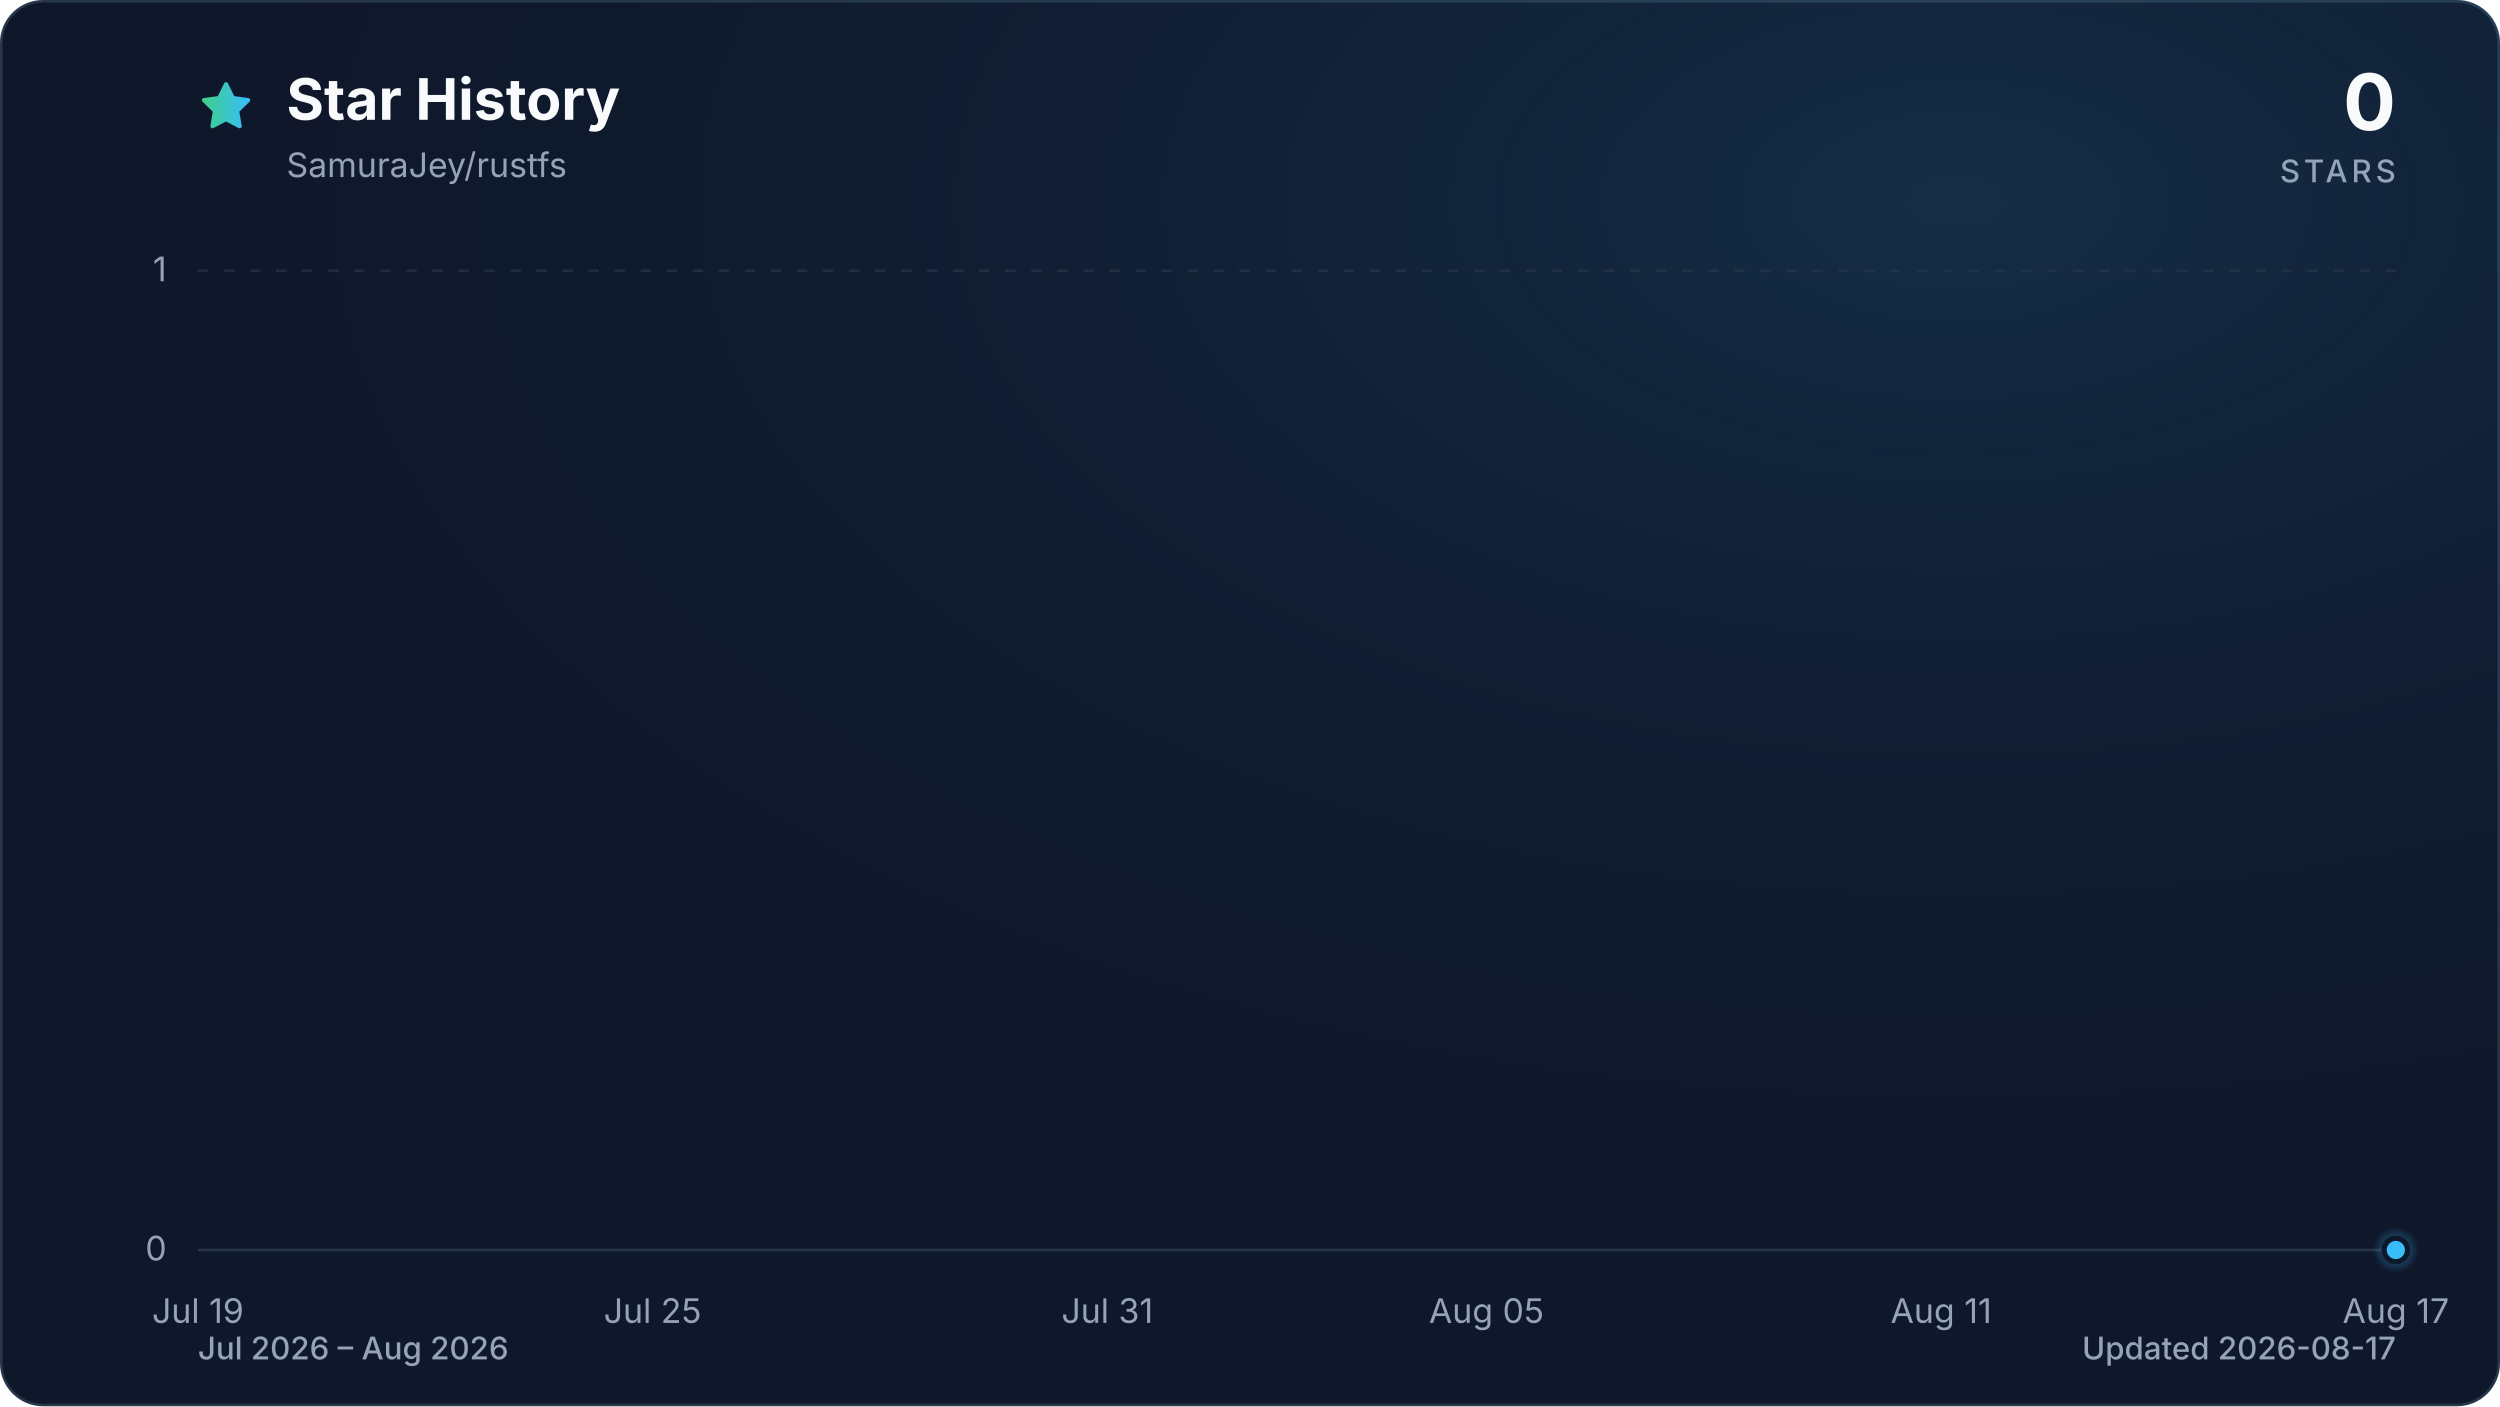
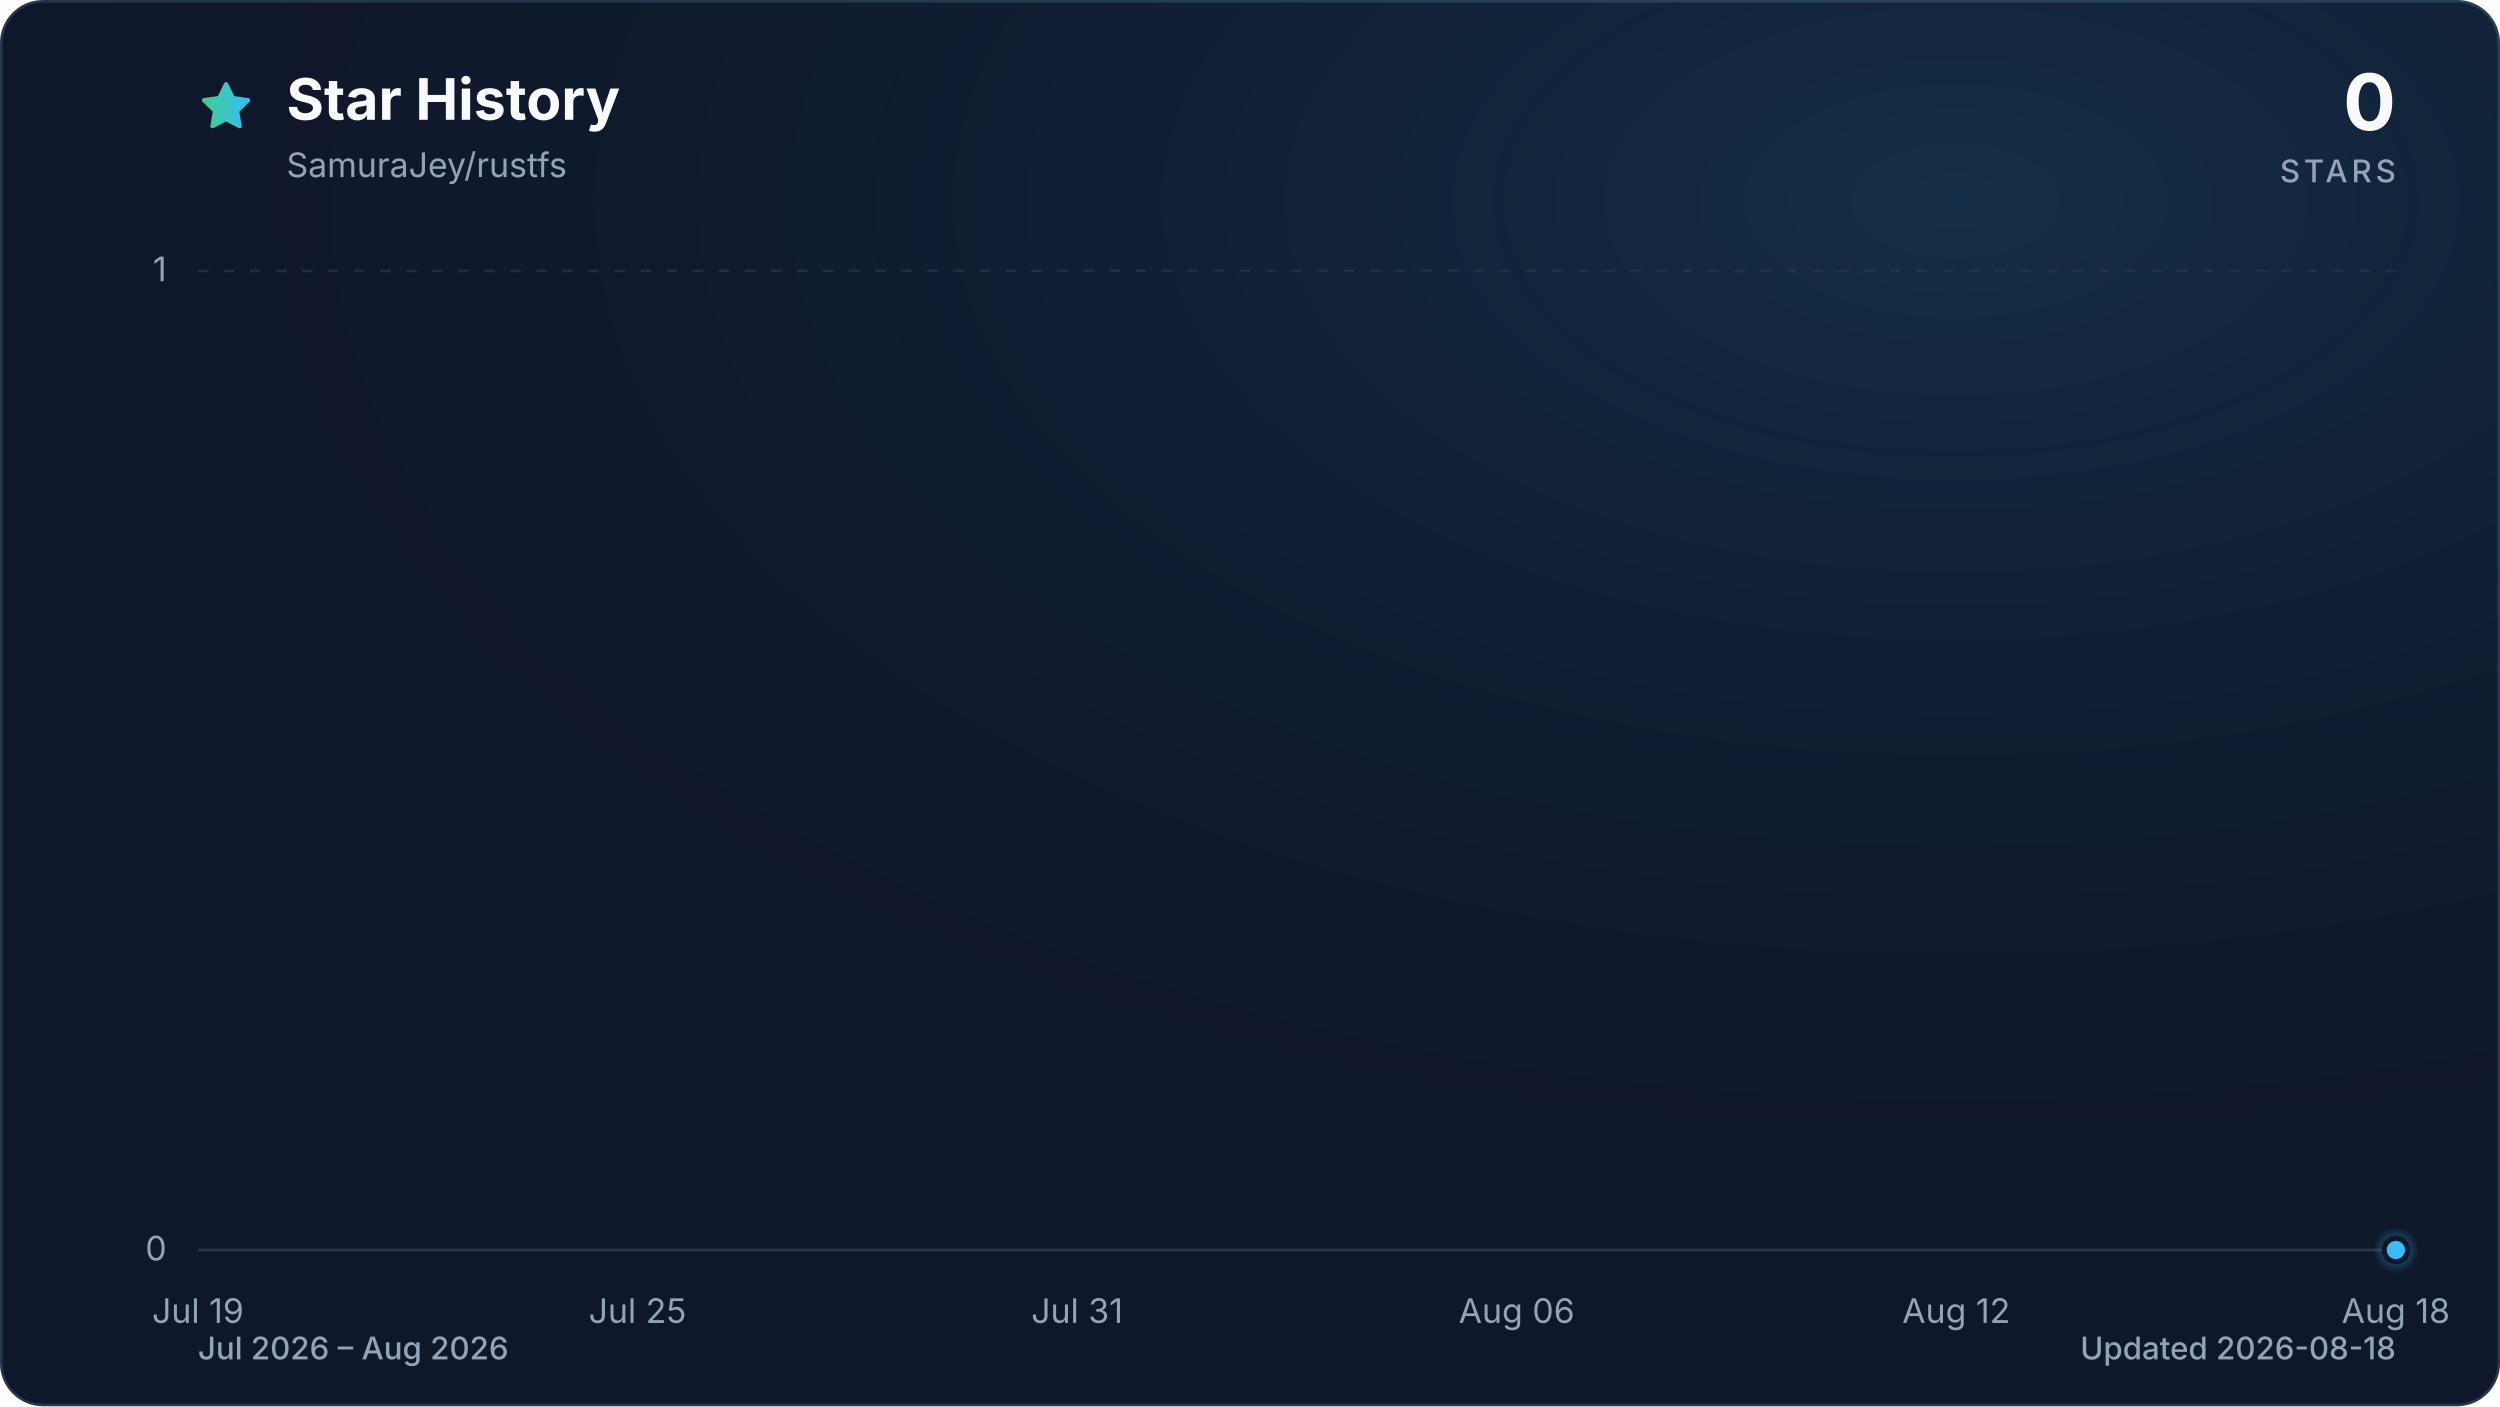
<svg xmlns="http://www.w3.org/2000/svg" viewBox="0 0 960 540" role="img" aria-labelledby="title description" data-style="gradient" data-variant="glow" data-animated="true">
  <defs>
    <linearGradient id="trend" x1="0" y1="0" x2="1" y2="0">
      <stop offset="0%" stop-color="#3ecf8e" />
      <stop offset="100%" stop-color="#38bdf8" />
    </linearGradient>
    <linearGradient id="area" x1="0" y1="0" x2="0" y2="1">
      <stop offset="0%" stop-color="#3ecf8e" stop-opacity="0.30" />
      <stop offset="55%" stop-color="#38bdf8" stop-opacity="0.10" />
      <stop offset="100%" stop-color="#38bdf8" stop-opacity="0.01" />
    </linearGradient>
    <radialGradient id="marker-halo" cx="50%" cy="50%" r="50%">
      <stop offset="0%" stop-color="#38bdf8" stop-opacity="0.55" />
      <stop offset="100%" stop-color="#38bdf8" stop-opacity="0" />
    </radialGradient>
    <radialGradient id="surface-glow" cx="78%" cy="14%" r="80%">
      <stop offset="0%" stop-color="#38bdf8" stop-opacity="0.14" />
      <stop offset="100%" stop-color="#0f172a" stop-opacity="0" />
    </radialGradient>
    <filter id="trend-glow" x="-20%" y="-20%" width="140%" height="140%">
      <feGaussianBlur stdDeviation="7" />
    </filter>
  </defs>
  <style>
.trend-enter{transform-box:fill-box;transform-origin:center;animation:trend-enter 520ms cubic-bezier(0.16,1,0.3,1)}
.marker-enter{transform-box:fill-box;transform-origin:center;animation:marker-enter 320ms cubic-bezier(0.16,1,0.3,1) 200ms both}
.marker-pulse{transform-box:fill-box;transform-origin:center;animation:marker-pulse 2.6s ease-out infinite}
@keyframes trend-enter{from{opacity:.35;transform:translateY(10px)}to{opacity:1;transform:translateY(0)}}
@keyframes marker-enter{from{opacity:0;transform:scale(.4)}to{opacity:1;transform:scale(1)}}
@keyframes marker-pulse{0%{opacity:.5;transform:scale(.7)}70%,100%{opacity:0;transform:scale(2.1)}}
@media (prefers-reduced-motion:reduce){.trend-enter,.marker-enter,.marker-pulse{animation:none!important}}
@media (prefers-reduced-motion:reduce){.marker-pulse{opacity:0}}
</style>
  <rect x="0.5" y="0.5" width="959" height="539" fill="#0f172a" stroke="#27364a" stroke-width="1" rx="16" />
  <rect width="960" height="540" fill="url(#surface-glow)" rx="16" />
  <path d="M12 2.6l2.9 5.9 6.5.9-4.7 4.6 1.1 6.5-5.8-3-5.8 3 1.1-6.5-4.7-4.6 6.5-.9L12 2.6Z" transform="translate(76 30) scale(.9)" fill="url(#trend)" stroke="url(#trend)" stroke-width="1.8" stroke-linejoin="round" aria-hidden="true" />
  <text x="110" y="46" fill="#f8fafc" font-family="ui-sans-serif, system-ui, -apple-system, BlinkMacSystemFont, 'Segoe UI', sans-serif" font-size="22" font-weight="700">Star History</text>
  <text x="110" y="68" fill="#94a3b8" font-family="ui-sans-serif, system-ui, -apple-system, BlinkMacSystemFont, 'Segoe UI', sans-serif" font-size="13">SamuraJey/rustfs</text>
  <text x="920" y="50" fill="#f8fafc" font-family="ui-sans-serif, system-ui, -apple-system, BlinkMacSystemFont, 'Segoe UI', sans-serif" font-size="30" font-weight="700" text-anchor="end">0</text>
  <text x="920" y="70" fill="#94a3b8" font-family="ui-sans-serif, system-ui, -apple-system, BlinkMacSystemFont, 'Segoe UI', sans-serif" font-size="12" font-weight="500" letter-spacing="1.5" text-anchor="end">STARS</text>
  <line x1="76" y1="480.0" x2="920" y2="480.0" stroke="#27364a" stroke-width="1" stroke-dasharray="0" opacity="1" />
  <text x="64" y="484.0" fill="#94a3b8" font-family="ui-sans-serif, system-ui, -apple-system, BlinkMacSystemFont, 'Segoe UI', sans-serif" font-size="13" text-anchor="end">0</text>
  <line x1="76" y1="104.0" x2="920" y2="104.0" stroke="#27364a" stroke-width="1" stroke-dasharray="4 6" opacity="0.7" />
  <text x="64" y="108.0" fill="#94a3b8" font-family="ui-sans-serif, system-ui, -apple-system, BlinkMacSystemFont, 'Segoe UI', sans-serif" font-size="13" text-anchor="end">1</text>
  <text x="76.0" y="508" fill="#94a3b8" font-family="ui-sans-serif, system-ui, -apple-system, BlinkMacSystemFont, 'Segoe UI', sans-serif" font-size="13" text-anchor="middle">Jul 19</text>
-   <text x="250.6" y="508" fill="#94a3b8" font-family="ui-sans-serif, system-ui, -apple-system, BlinkMacSystemFont, 'Segoe UI', sans-serif" font-size="13" text-anchor="middle">Jul 25</text>
-   <text x="425.2" y="508" fill="#94a3b8" font-family="ui-sans-serif, system-ui, -apple-system, BlinkMacSystemFont, 'Segoe UI', sans-serif" font-size="13" text-anchor="middle">Jul 31</text>
-   <text x="570.8" y="508" fill="#94a3b8" font-family="ui-sans-serif, system-ui, -apple-system, BlinkMacSystemFont, 'Segoe UI', sans-serif" font-size="13" text-anchor="middle">Aug 05</text>
-   <text x="745.4" y="508" fill="#94a3b8" font-family="ui-sans-serif, system-ui, -apple-system, BlinkMacSystemFont, 'Segoe UI', sans-serif" font-size="13" text-anchor="middle">Aug 11</text>
-   <text x="920.0" y="508" fill="#94a3b8" font-family="ui-sans-serif, system-ui, -apple-system, BlinkMacSystemFont, 'Segoe UI', sans-serif" font-size="13" text-anchor="middle">Aug 17</text>
+   <text x="244.8" y="508" fill="#94a3b8" font-family="ui-sans-serif, system-ui, -apple-system, BlinkMacSystemFont, 'Segoe UI', sans-serif" font-size="13" text-anchor="middle">Jul 25</text>
+   <text x="413.6" y="508" fill="#94a3b8" font-family="ui-sans-serif, system-ui, -apple-system, BlinkMacSystemFont, 'Segoe UI', sans-serif" font-size="13" text-anchor="middle">Jul 31</text>
+   <text x="582.4" y="508" fill="#94a3b8" font-family="ui-sans-serif, system-ui, -apple-system, BlinkMacSystemFont, 'Segoe UI', sans-serif" font-size="13" text-anchor="middle">Aug 06</text>
+   <text x="751.2" y="508" fill="#94a3b8" font-family="ui-sans-serif, system-ui, -apple-system, BlinkMacSystemFont, 'Segoe UI', sans-serif" font-size="13" text-anchor="middle">Aug 12</text>
+   <text x="920.0" y="508" fill="#94a3b8" font-family="ui-sans-serif, system-ui, -apple-system, BlinkMacSystemFont, 'Segoe UI', sans-serif" font-size="13" text-anchor="middle">Aug 18</text>
  <g class="trend-enter">
-     <path d="M 76.0 480.0 C 85.7 480.0, 95.4 480.0, 105.1 480.0 C 114.8 480.0, 124.5 480.0, 134.2 480.0 C 143.9 480.0, 153.6 480.0, 163.3 480.0 C 173.0 480.0, 182.7 480.0, 192.4 480.0 C 202.1 480.0, 211.8 480.0, 221.5 480.0 C 231.2 480.0, 240.9 480.0, 250.6 480.0 C 260.3 480.0, 270.0 480.0, 279.7 480.0 C 289.4 480.0, 299.1 480.0, 308.8 480.0 C 318.5 480.0, 328.2 480.0, 337.9 480.0 C 347.6 480.0, 357.3 480.0, 367.0 480.0 C 376.7 480.0, 386.4 480.0, 396.1 480.0 C 405.8 480.0, 415.5 480.0, 425.2 480.0 C 434.9 480.0, 444.6 480.0, 454.3 480.0 C 464.0 480.0, 473.7 480.0, 483.4 480.0 C 493.1 480.0, 502.9 480.0, 512.6 480.0 C 522.3 480.0, 532.0 480.0, 541.7 480.0 C 551.4 480.0, 561.1 480.0, 570.8 480.0 C 580.5 480.0, 590.2 480.0, 599.9 480.0 C 609.6 480.0, 619.3 480.0, 629.0 480.0 C 638.7 480.0, 648.4 480.0, 658.1 480.0 C 667.8 480.0, 677.5 480.0, 687.2 480.0 C 696.9 480.0, 706.6 480.0, 716.3 480.0 C 726.0 480.0, 735.7 480.0, 745.4 480.0 C 755.1 480.0, 764.8 480.0, 774.5 480.0 C 784.2 480.0, 793.9 480.0, 803.6 480.0 C 813.3 480.0, 823.0 480.0, 832.7 480.0 C 842.4 480.0, 852.1 480.0, 861.8 480.0 C 871.5 480.0, 881.2 480.0, 890.9 480.0 C 900.6 480.0, 910.3 480.0, 920.0 480.0 L 920.0 480.0 L 76.0 480.0 Z" fill="url(#area)" />
-     <path d="M 76.0 480.0 C 85.7 480.0, 95.4 480.0, 105.1 480.0 C 114.8 480.0, 124.5 480.0, 134.2 480.0 C 143.9 480.0, 153.6 480.0, 163.3 480.0 C 173.0 480.0, 182.7 480.0, 192.4 480.0 C 202.1 480.0, 211.8 480.0, 221.5 480.0 C 231.2 480.0, 240.9 480.0, 250.6 480.0 C 260.3 480.0, 270.0 480.0, 279.7 480.0 C 289.4 480.0, 299.1 480.0, 308.8 480.0 C 318.5 480.0, 328.2 480.0, 337.9 480.0 C 347.6 480.0, 357.3 480.0, 367.0 480.0 C 376.7 480.0, 386.4 480.0, 396.1 480.0 C 405.8 480.0, 415.5 480.0, 425.2 480.0 C 434.9 480.0, 444.6 480.0, 454.3 480.0 C 464.0 480.0, 473.7 480.0, 483.4 480.0 C 493.1 480.0, 502.9 480.0, 512.6 480.0 C 522.3 480.0, 532.0 480.0, 541.7 480.0 C 551.4 480.0, 561.1 480.0, 570.8 480.0 C 580.5 480.0, 590.2 480.0, 599.9 480.0 C 609.6 480.0, 619.3 480.0, 629.0 480.0 C 638.7 480.0, 648.4 480.0, 658.1 480.0 C 667.8 480.0, 677.5 480.0, 687.2 480.0 C 696.9 480.0, 706.6 480.0, 716.3 480.0 C 726.0 480.0, 735.7 480.0, 745.4 480.0 C 755.1 480.0, 764.8 480.0, 774.5 480.0 C 784.2 480.0, 793.9 480.0, 803.6 480.0 C 813.3 480.0, 823.0 480.0, 832.7 480.0 C 842.4 480.0, 852.1 480.0, 861.8 480.0 C 871.5 480.0, 881.2 480.0, 890.9 480.0 C 900.6 480.0, 910.3 480.0, 920.0 480.0" fill="none" stroke="url(#trend)" stroke-width="12" stroke-linecap="round" stroke-linejoin="round" opacity="0.16" filter="url(#trend-glow)" />
-     <path d="M 76.0 480.0 C 85.7 480.0, 95.4 480.0, 105.1 480.0 C 114.8 480.0, 124.5 480.0, 134.2 480.0 C 143.9 480.0, 153.6 480.0, 163.3 480.0 C 173.0 480.0, 182.7 480.0, 192.4 480.0 C 202.1 480.0, 211.8 480.0, 221.5 480.0 C 231.2 480.0, 240.9 480.0, 250.6 480.0 C 260.3 480.0, 270.0 480.0, 279.7 480.0 C 289.4 480.0, 299.1 480.0, 308.8 480.0 C 318.5 480.0, 328.2 480.0, 337.9 480.0 C 347.6 480.0, 357.3 480.0, 367.0 480.0 C 376.7 480.0, 386.4 480.0, 396.1 480.0 C 405.8 480.0, 415.5 480.0, 425.2 480.0 C 434.9 480.0, 444.6 480.0, 454.3 480.0 C 464.0 480.0, 473.7 480.0, 483.4 480.0 C 493.1 480.0, 502.9 480.0, 512.6 480.0 C 522.3 480.0, 532.0 480.0, 541.7 480.0 C 551.4 480.0, 561.1 480.0, 570.8 480.0 C 580.5 480.0, 590.2 480.0, 599.9 480.0 C 609.6 480.0, 619.3 480.0, 629.0 480.0 C 638.7 480.0, 648.4 480.0, 658.1 480.0 C 667.8 480.0, 677.5 480.0, 687.2 480.0 C 696.9 480.0, 706.6 480.0, 716.3 480.0 C 726.0 480.0, 735.7 480.0, 745.4 480.0 C 755.1 480.0, 764.8 480.0, 774.5 480.0 C 784.2 480.0, 793.9 480.0, 803.6 480.0 C 813.3 480.0, 823.0 480.0, 832.7 480.0 C 842.4 480.0, 852.1 480.0, 861.8 480.0 C 871.5 480.0, 881.2 480.0, 890.9 480.0 C 900.6 480.0, 910.3 480.0, 920.0 480.0" fill="none" stroke="url(#trend)" stroke-width="3" stroke-linecap="round" stroke-linejoin="round" />
+     <path d="M 76.0 480.0 C 85.4 480.0, 94.8 480.0, 104.1 480.0 C 113.5 480.0, 122.9 480.0, 132.3 480.0 C 141.6 480.0, 151.0 480.0, 160.4 480.0 C 169.8 480.0, 179.2 480.0, 188.5 480.0 C 197.9 480.0, 207.3 480.0, 216.7 480.0 C 226.0 480.0, 235.4 480.0, 244.8 480.0 C 254.2 480.0, 263.6 480.0, 272.9 480.0 C 282.3 480.0, 291.7 480.0, 301.1 480.0 C 310.4 480.0, 319.8 480.0, 329.2 480.0 C 338.6 480.0, 348.0 480.0, 357.3 480.0 C 366.7 480.0, 376.1 480.0, 385.5 480.0 C 394.8 480.0, 404.2 480.0, 413.6 480.0 C 423.0 480.0, 432.4 480.0, 441.7 480.0 C 451.1 480.0, 460.5 480.0, 469.9 480.0 C 479.2 480.0, 488.6 480.0, 498.0 480.0 C 507.4 480.0, 516.8 480.0, 526.1 480.0 C 535.5 480.0, 544.9 480.0, 554.3 480.0 C 563.6 480.0, 573.0 480.0, 582.4 480.0 C 591.8 480.0, 601.2 480.0, 610.5 480.0 C 619.9 480.0, 629.3 480.0, 638.7 480.0 C 648.0 480.0, 657.4 480.0, 666.8 480.0 C 676.2 480.0, 685.6 480.0, 694.9 480.0 C 704.3 480.0, 713.7 480.0, 723.1 480.0 C 732.4 480.0, 741.8 480.0, 751.2 480.0 C 760.6 480.0, 770.0 480.0, 779.3 480.0 C 788.7 480.0, 798.1 480.0, 807.5 480.0 C 816.8 480.0, 826.2 480.0, 835.6 480.0 C 845.0 480.0, 854.4 480.0, 863.7 480.0 C 873.1 480.0, 882.5 480.0, 891.9 480.0 C 901.2 480.0, 910.6 480.0, 920.0 480.0 L 920.0 480.0 L 76.0 480.0 Z" fill="url(#area)" />
+     <path d="M 76.0 480.0 C 85.4 480.0, 94.8 480.0, 104.1 480.0 C 113.5 480.0, 122.9 480.0, 132.3 480.0 C 141.6 480.0, 151.0 480.0, 160.4 480.0 C 169.8 480.0, 179.2 480.0, 188.5 480.0 C 197.9 480.0, 207.3 480.0, 216.7 480.0 C 226.0 480.0, 235.4 480.0, 244.8 480.0 C 254.2 480.0, 263.6 480.0, 272.9 480.0 C 282.3 480.0, 291.7 480.0, 301.1 480.0 C 310.4 480.0, 319.8 480.0, 329.2 480.0 C 338.6 480.0, 348.0 480.0, 357.3 480.0 C 366.7 480.0, 376.1 480.0, 385.5 480.0 C 394.8 480.0, 404.2 480.0, 413.6 480.0 C 423.0 480.0, 432.4 480.0, 441.7 480.0 C 451.1 480.0, 460.5 480.0, 469.9 480.0 C 479.2 480.0, 488.6 480.0, 498.0 480.0 C 507.4 480.0, 516.8 480.0, 526.1 480.0 C 535.5 480.0, 544.9 480.0, 554.3 480.0 C 563.6 480.0, 573.0 480.0, 582.4 480.0 C 591.8 480.0, 601.2 480.0, 610.5 480.0 C 619.9 480.0, 629.3 480.0, 638.7 480.0 C 648.0 480.0, 657.4 480.0, 666.8 480.0 C 676.2 480.0, 685.6 480.0, 694.9 480.0 C 704.3 480.0, 713.7 480.0, 723.1 480.0 C 732.4 480.0, 741.8 480.0, 751.2 480.0 C 760.6 480.0, 770.0 480.0, 779.3 480.0 C 788.7 480.0, 798.1 480.0, 807.5 480.0 C 816.8 480.0, 826.2 480.0, 835.6 480.0 C 845.0 480.0, 854.4 480.0, 863.7 480.0 C 873.1 480.0, 882.5 480.0, 891.9 480.0 C 901.2 480.0, 910.6 480.0, 920.0 480.0" fill="none" stroke="url(#trend)" stroke-width="12" stroke-linecap="round" stroke-linejoin="round" opacity="0.16" filter="url(#trend-glow)" />
+     <path d="M 76.0 480.0 C 85.4 480.0, 94.8 480.0, 104.1 480.0 C 113.5 480.0, 122.9 480.0, 132.3 480.0 C 141.6 480.0, 151.0 480.0, 160.4 480.0 C 169.8 480.0, 179.2 480.0, 188.5 480.0 C 197.9 480.0, 207.3 480.0, 216.7 480.0 C 226.0 480.0, 235.4 480.0, 244.8 480.0 C 254.2 480.0, 263.6 480.0, 272.9 480.0 C 282.3 480.0, 291.7 480.0, 301.1 480.0 C 310.4 480.0, 319.8 480.0, 329.2 480.0 C 338.6 480.0, 348.0 480.0, 357.3 480.0 C 366.7 480.0, 376.1 480.0, 385.5 480.0 C 394.8 480.0, 404.2 480.0, 413.6 480.0 C 423.0 480.0, 432.4 480.0, 441.7 480.0 C 451.1 480.0, 460.5 480.0, 469.9 480.0 C 479.2 480.0, 488.6 480.0, 498.0 480.0 C 507.4 480.0, 516.8 480.0, 526.1 480.0 C 535.5 480.0, 544.9 480.0, 554.3 480.0 C 563.6 480.0, 573.0 480.0, 582.4 480.0 C 591.8 480.0, 601.2 480.0, 610.5 480.0 C 619.9 480.0, 629.3 480.0, 638.7 480.0 C 648.0 480.0, 657.4 480.0, 666.8 480.0 C 676.2 480.0, 685.6 480.0, 694.9 480.0 C 704.3 480.0, 713.7 480.0, 723.1 480.0 C 732.4 480.0, 741.8 480.0, 751.2 480.0 C 760.6 480.0, 770.0 480.0, 779.3 480.0 C 788.7 480.0, 798.1 480.0, 807.5 480.0 C 816.8 480.0, 826.2 480.0, 835.6 480.0 C 845.0 480.0, 854.4 480.0, 863.7 480.0 C 873.1 480.0, 882.5 480.0, 891.9 480.0 C 901.2 480.0, 910.6 480.0, 920.0 480.0" fill="none" stroke="url(#trend)" stroke-width="3" stroke-linecap="round" stroke-linejoin="round" />
  </g>
  <g class="marker-enter">
    <circle class="marker-pulse" cx="920.0" cy="480.0" r="9" fill="url(#marker-halo)" />
    <circle cx="920.0" cy="480.0" r="4.5" fill="#38bdf8" stroke="#0f172a" stroke-width="2" />
  </g>
  <text x="76" y="522" fill="#94a3b8" font-family="ui-sans-serif, system-ui, -apple-system, BlinkMacSystemFont, 'Segoe UI', sans-serif" font-size="12" font-weight="500">Jul 2026 – Aug 2026</text>
-   <text x="920" y="522" fill="#94a3b8" font-family="ui-sans-serif, system-ui, -apple-system, BlinkMacSystemFont, 'Segoe UI', sans-serif" font-size="12" font-weight="500" text-anchor="end">Updated 2026-08-17</text>
+   <text x="920" y="522" fill="#94a3b8" font-family="ui-sans-serif, system-ui, -apple-system, BlinkMacSystemFont, 'Segoe UI', sans-serif" font-size="12" font-weight="500" text-anchor="end">Updated 2026-08-18</text>
</svg>
